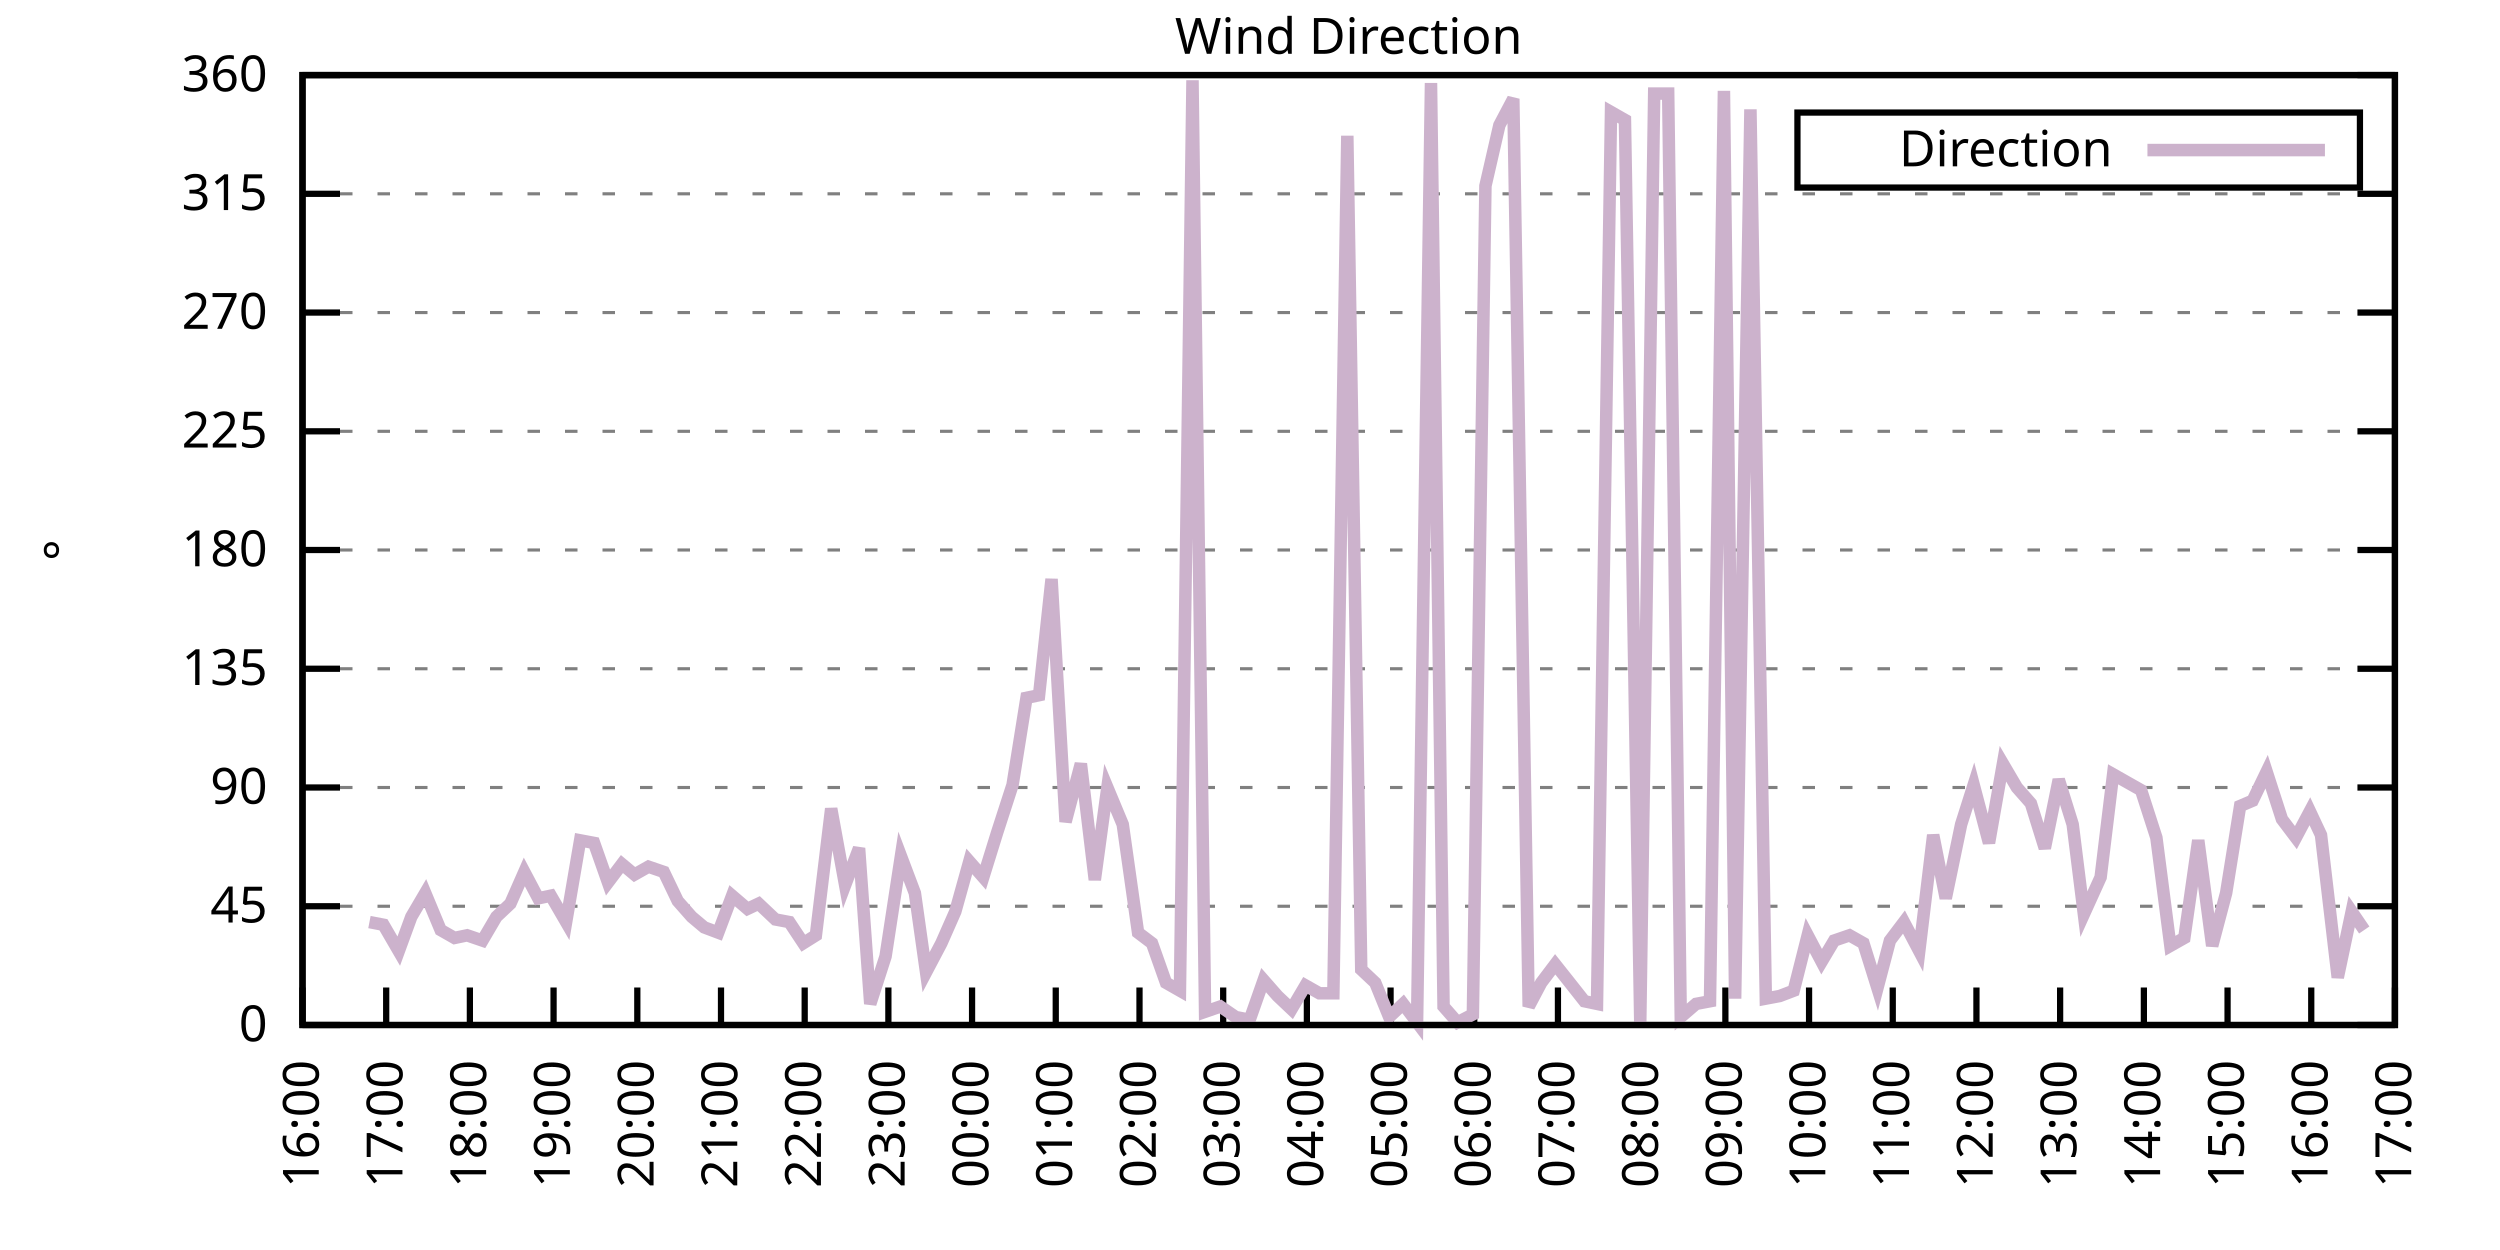
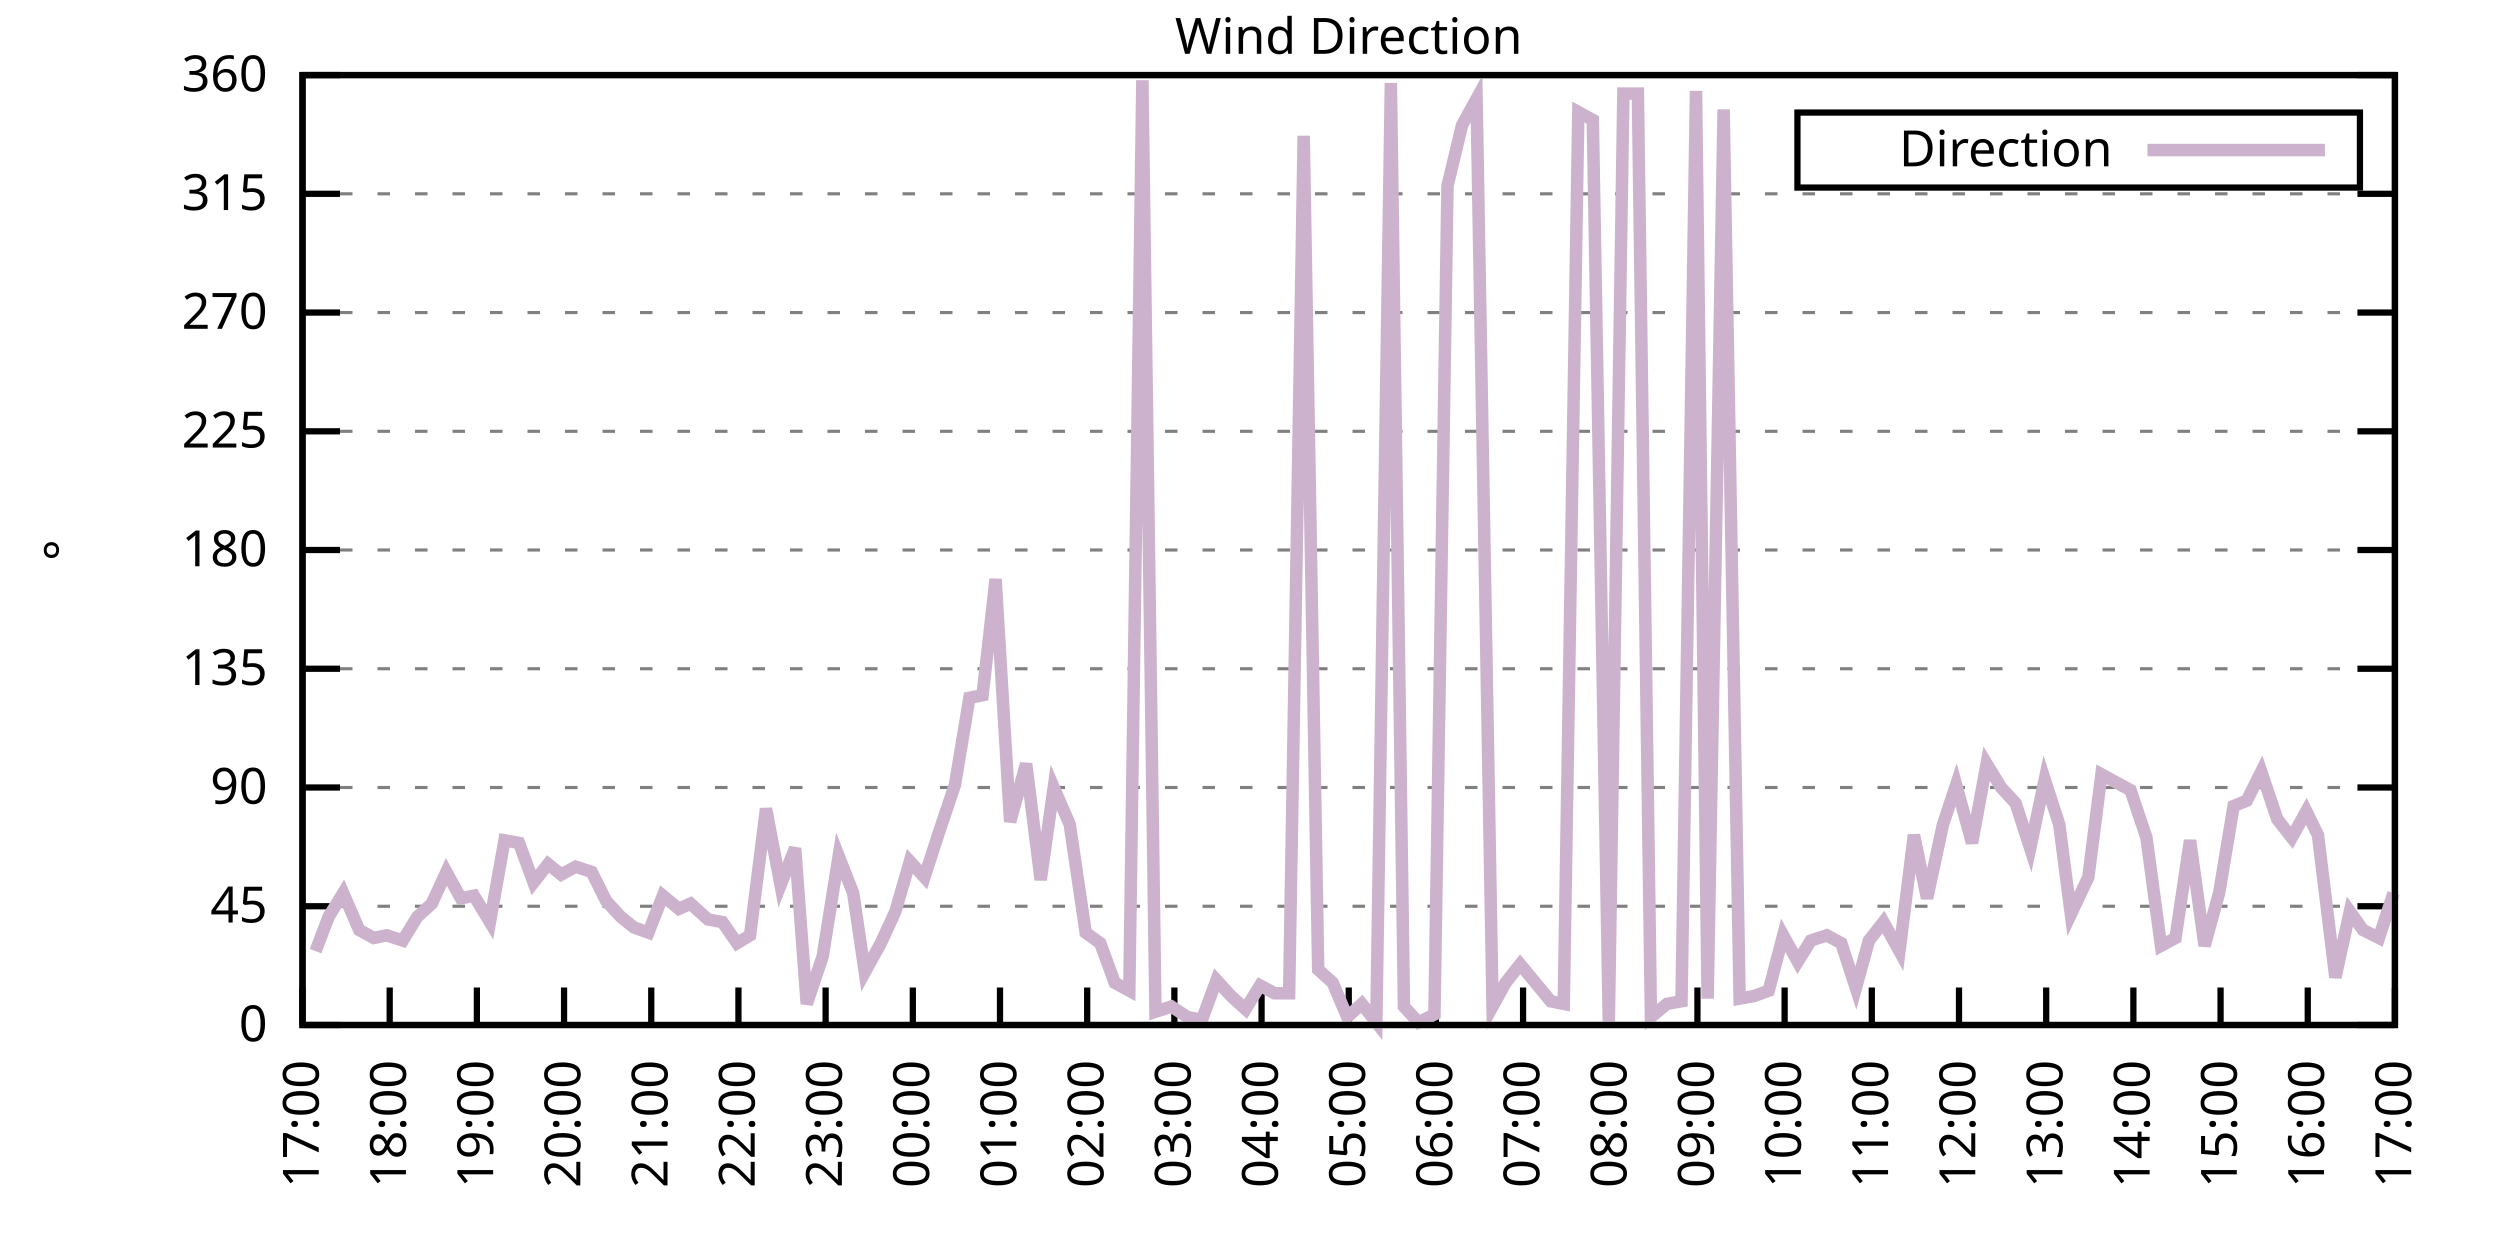
<svg xmlns="http://www.w3.org/2000/svg" xmlns:xlink="http://www.w3.org/1999/xlink" width="400" height="200" viewBox="0 0 400 200">
  <g id="gnuplot_canvas">
    <rect x="0" y="0" width="400" height="200" fill="none" />
    <defs>
      <circle id="gpDot" r="0.5" stroke-width="0.5" stroke="currentColor" />
      <path id="gpPt0" stroke-width="0.333" stroke="currentColor" d="M-1,0 h2 M0,-1 v2" />
      <path id="gpPt1" stroke-width="0.333" stroke="currentColor" d="M-1,-1 L1,1 M1,-1 L-1,1" />
      <path id="gpPt2" stroke-width="0.333" stroke="currentColor" d="M-1,0 L1,0 M0,-1 L0,1 M-1,-1 L1,1 M-1,1 L1,-1" />
      <rect id="gpPt3" stroke-width="0.333" stroke="currentColor" x="-1" y="-1" width="2" height="2" />
      <rect id="gpPt4" stroke-width="0.333" stroke="currentColor" fill="currentColor" x="-1" y="-1" width="2" height="2" />
      <circle id="gpPt5" stroke-width="0.333" stroke="currentColor" cx="0" cy="0" r="1" />
      <use xlink:href="#gpPt5" id="gpPt6" fill="currentColor" stroke="none" />
      <path id="gpPt7" stroke-width="0.333" stroke="currentColor" d="M0,-1.33 L-1.33,0.67 L1.33,0.67 z" />
      <use xlink:href="#gpPt7" id="gpPt8" fill="currentColor" stroke="none" />
      <use xlink:href="#gpPt7" id="gpPt9" stroke="currentColor" transform="rotate(180)" />
      <use xlink:href="#gpPt9" id="gpPt10" fill="currentColor" stroke="none" />
      <use xlink:href="#gpPt3" id="gpPt11" stroke="currentColor" transform="rotate(45)" />
      <use xlink:href="#gpPt11" id="gpPt12" fill="currentColor" stroke="none" />
      <path id="gpPt13" stroke-width="0.333" stroke="currentColor" d="M0,1.330 L1.265,0.411 L0.782,-1.067 L-0.782,-1.076 L-1.265,0.411 z" />
      <use xlink:href="#gpPt13" id="gpPt14" fill="currentColor" stroke="none" />
      <filter id="textbox" filterUnits="objectBoundingBox" x="0" y="0" height="1" width="1">
        <feFlood flood-color="white" flood-opacity="1" result="bgnd" />
        <feComposite in="SourceGraphic" in2="bgnd" operator="atop" />
      </filter>
      <filter id="greybox" filterUnits="objectBoundingBox" x="0" y="0" height="1" width="1">
        <feFlood flood-color="lightgrey" flood-opacity="1" result="grey" />
        <feComposite in="SourceGraphic" in2="grey" operator="atop" />
      </filter>
    </defs>
    <g fill="none" color="white" stroke="currentColor" stroke-width="1.00" stroke-linecap="butt" stroke-linejoin="miter">
</g>
    <g fill="none" color="black" stroke="currentColor" stroke-width="1.00" stroke-linecap="butt" stroke-linejoin="miter">
      <g stroke="none" shape-rendering="crispEdges">
        <polygon fill="rgb(255, 255, 255)" points="48.40,164.00 383.18,164.00 383.18,12.02 48.40,12.02 " />
      </g>
    </g>
    <g fill="none" color="black" stroke="currentColor" stroke-width="1.00" stroke-linecap="butt" stroke-linejoin="miter">
</g>
    <g fill="none" color="black" stroke="black" stroke-width="0.50" stroke-linecap="butt" stroke-linejoin="miter">
</g>
    <g fill="none" color="gray" stroke="currentColor" stroke-width="0.50" stroke-linecap="butt" stroke-linejoin="miter">
      <path stroke="gray" stroke-dasharray="2,4" class="gridline" d="M48.40,164.00 L383.19,164.00  " />
    </g>
    <g fill="none" color="gray" stroke="gray" stroke-width="1.00" stroke-linecap="butt" stroke-linejoin="miter">
</g>
    <g fill="none" color="black" stroke="currentColor" stroke-width="1.00" stroke-linecap="butt" stroke-linejoin="miter">
      <path stroke="black" d="M48.40,164.00 L54.40,164.00 M383.19,164.00 L377.19,164.00  " />
      <g transform="translate(42.80,166.60)" stroke="none" fill="black" font-family="Sans" font-size="8.00" text-anchor="end">
        <text>
          <tspan font-family="Sans"> 0</tspan>
        </text>
      </g>
    </g>
    <g fill="none" color="black" stroke="currentColor" stroke-width="1.00" stroke-linecap="butt" stroke-linejoin="miter">
</g>
    <g fill="none" color="black" stroke="black" stroke-width="0.50" stroke-linecap="butt" stroke-linejoin="miter">
</g>
    <g fill="none" color="gray" stroke="currentColor" stroke-width="0.50" stroke-linecap="butt" stroke-linejoin="miter">
      <path stroke="gray" stroke-dasharray="2,4" class="gridline" d="M48.40,145.00 L383.19,145.00  " />
    </g>
    <g fill="none" color="gray" stroke="gray" stroke-width="1.00" stroke-linecap="butt" stroke-linejoin="miter">
</g>
    <g fill="none" color="black" stroke="currentColor" stroke-width="1.00" stroke-linecap="butt" stroke-linejoin="miter">
      <path stroke="black" d="M48.40,145.00 L54.40,145.00 M383.19,145.00 L377.19,145.00  " />
      <g transform="translate(42.80,147.60)" stroke="none" fill="black" font-family="Sans" font-size="8.00" text-anchor="end">
        <text>
          <tspan font-family="Sans"> 45</tspan>
        </text>
      </g>
    </g>
    <g fill="none" color="black" stroke="currentColor" stroke-width="1.00" stroke-linecap="butt" stroke-linejoin="miter">
</g>
    <g fill="none" color="black" stroke="black" stroke-width="0.50" stroke-linecap="butt" stroke-linejoin="miter">
</g>
    <g fill="none" color="gray" stroke="currentColor" stroke-width="0.50" stroke-linecap="butt" stroke-linejoin="miter">
      <path stroke="gray" stroke-dasharray="2,4" class="gridline" d="M48.40,126.00 L383.19,126.00  " />
    </g>
    <g fill="none" color="gray" stroke="gray" stroke-width="1.00" stroke-linecap="butt" stroke-linejoin="miter">
</g>
    <g fill="none" color="black" stroke="currentColor" stroke-width="1.00" stroke-linecap="butt" stroke-linejoin="miter">
      <path stroke="black" d="M48.40,126.00 L54.40,126.00 M383.19,126.00 L377.19,126.00  " />
      <g transform="translate(42.80,128.60)" stroke="none" fill="black" font-family="Sans" font-size="8.00" text-anchor="end">
        <text>
          <tspan font-family="Sans"> 90</tspan>
        </text>
      </g>
    </g>
    <g fill="none" color="black" stroke="currentColor" stroke-width="1.00" stroke-linecap="butt" stroke-linejoin="miter">
</g>
    <g fill="none" color="black" stroke="black" stroke-width="0.50" stroke-linecap="butt" stroke-linejoin="miter">
</g>
    <g fill="none" color="gray" stroke="currentColor" stroke-width="0.50" stroke-linecap="butt" stroke-linejoin="miter">
      <path stroke="gray" stroke-dasharray="2,4" class="gridline" d="M48.40,107.00 L383.19,107.00  " />
    </g>
    <g fill="none" color="gray" stroke="gray" stroke-width="1.00" stroke-linecap="butt" stroke-linejoin="miter">
</g>
    <g fill="none" color="black" stroke="currentColor" stroke-width="1.00" stroke-linecap="butt" stroke-linejoin="miter">
      <path stroke="black" d="M48.40,107.00 L54.40,107.00 M383.19,107.00 L377.19,107.00  " />
      <g transform="translate(42.80,109.60)" stroke="none" fill="black" font-family="Sans" font-size="8.00" text-anchor="end">
        <text>
          <tspan font-family="Sans"> 135</tspan>
        </text>
      </g>
    </g>
    <g fill="none" color="black" stroke="currentColor" stroke-width="1.00" stroke-linecap="butt" stroke-linejoin="miter">
</g>
    <g fill="none" color="black" stroke="black" stroke-width="0.50" stroke-linecap="butt" stroke-linejoin="miter">
</g>
    <g fill="none" color="gray" stroke="currentColor" stroke-width="0.50" stroke-linecap="butt" stroke-linejoin="miter">
      <path stroke="gray" stroke-dasharray="2,4" class="gridline" d="M48.40,88.00 L383.19,88.00  " />
    </g>
    <g fill="none" color="gray" stroke="gray" stroke-width="1.00" stroke-linecap="butt" stroke-linejoin="miter">
</g>
    <g fill="none" color="black" stroke="currentColor" stroke-width="1.00" stroke-linecap="butt" stroke-linejoin="miter">
      <path stroke="black" d="M48.40,88.00 L54.40,88.00 M383.19,88.00 L377.19,88.00  " />
      <g transform="translate(42.80,90.60)" stroke="none" fill="black" font-family="Sans" font-size="8.00" text-anchor="end">
        <text>
          <tspan font-family="Sans"> 180</tspan>
        </text>
      </g>
    </g>
    <g fill="none" color="black" stroke="currentColor" stroke-width="1.00" stroke-linecap="butt" stroke-linejoin="miter">
</g>
    <g fill="none" color="black" stroke="black" stroke-width="0.50" stroke-linecap="butt" stroke-linejoin="miter">
</g>
    <g fill="none" color="gray" stroke="currentColor" stroke-width="0.50" stroke-linecap="butt" stroke-linejoin="miter">
      <path stroke="gray" stroke-dasharray="2,4" class="gridline" d="M48.40,69.01 L383.19,69.01  " />
    </g>
    <g fill="none" color="gray" stroke="gray" stroke-width="1.00" stroke-linecap="butt" stroke-linejoin="miter">
</g>
    <g fill="none" color="black" stroke="currentColor" stroke-width="1.00" stroke-linecap="butt" stroke-linejoin="miter">
      <path stroke="black" d="M48.40,69.01 L54.40,69.01 M383.19,69.01 L377.19,69.01  " />
      <g transform="translate(42.80,71.61)" stroke="none" fill="black" font-family="Sans" font-size="8.00" text-anchor="end">
        <text>
          <tspan font-family="Sans"> 225</tspan>
        </text>
      </g>
    </g>
    <g fill="none" color="black" stroke="currentColor" stroke-width="1.00" stroke-linecap="butt" stroke-linejoin="miter">
</g>
    <g fill="none" color="black" stroke="black" stroke-width="0.50" stroke-linecap="butt" stroke-linejoin="miter">
</g>
    <g fill="none" color="gray" stroke="currentColor" stroke-width="0.50" stroke-linecap="butt" stroke-linejoin="miter">
      <path stroke="gray" stroke-dasharray="2,4" class="gridline" d="M48.40,50.01 L383.19,50.01  " />
    </g>
    <g fill="none" color="gray" stroke="gray" stroke-width="1.00" stroke-linecap="butt" stroke-linejoin="miter">
</g>
    <g fill="none" color="black" stroke="currentColor" stroke-width="1.00" stroke-linecap="butt" stroke-linejoin="miter">
      <path stroke="black" d="M48.40,50.01 L54.40,50.01 M383.19,50.01 L377.19,50.01  " />
      <g transform="translate(42.80,52.61)" stroke="none" fill="black" font-family="Sans" font-size="8.00" text-anchor="end">
        <text>
          <tspan font-family="Sans"> 270</tspan>
        </text>
      </g>
    </g>
    <g fill="none" color="black" stroke="currentColor" stroke-width="1.00" stroke-linecap="butt" stroke-linejoin="miter">
</g>
    <g fill="none" color="black" stroke="black" stroke-width="0.50" stroke-linecap="butt" stroke-linejoin="miter">
</g>
    <g fill="none" color="gray" stroke="currentColor" stroke-width="0.50" stroke-linecap="butt" stroke-linejoin="miter">
      <path stroke="gray" stroke-dasharray="2,4" class="gridline" d="M48.40,31.01 L383.19,31.01  " />
    </g>
    <g fill="none" color="gray" stroke="gray" stroke-width="1.00" stroke-linecap="butt" stroke-linejoin="miter">
</g>
    <g fill="none" color="black" stroke="currentColor" stroke-width="1.00" stroke-linecap="butt" stroke-linejoin="miter">
      <path stroke="black" d="M48.40,31.01 L54.40,31.01 M383.19,31.01 L377.19,31.01  " />
      <g transform="translate(42.80,33.61)" stroke="none" fill="black" font-family="Sans" font-size="8.00" text-anchor="end">
        <text>
          <tspan font-family="Sans"> 315</tspan>
        </text>
      </g>
    </g>
    <g fill="none" color="black" stroke="currentColor" stroke-width="1.00" stroke-linecap="butt" stroke-linejoin="miter">
</g>
    <g fill="none" color="black" stroke="black" stroke-width="0.50" stroke-linecap="butt" stroke-linejoin="miter">
</g>
    <g fill="none" color="gray" stroke="currentColor" stroke-width="0.50" stroke-linecap="butt" stroke-linejoin="miter">
      <path stroke="gray" stroke-dasharray="2,4" class="gridline" d="M48.40,12.01 L383.19,12.01  " />
    </g>
    <g fill="none" color="gray" stroke="gray" stroke-width="1.00" stroke-linecap="butt" stroke-linejoin="miter">
</g>
    <g fill="none" color="black" stroke="currentColor" stroke-width="1.00" stroke-linecap="butt" stroke-linejoin="miter">
      <path stroke="black" d="M48.40,12.01 L54.40,12.01 M383.19,12.01 L377.19,12.01  " />
      <g transform="translate(42.80,14.61)" stroke="none" fill="black" font-family="Sans" font-size="8.00" text-anchor="end">
        <text>
          <tspan font-family="Sans"> 360</tspan>
        </text>
      </g>
    </g>
    <g fill="none" color="black" stroke="currentColor" stroke-width="1.00" stroke-linecap="butt" stroke-linejoin="miter">
      <path stroke="black" d="M48.40,164.00 L48.40,158.00  " />
      <g transform="translate(51.00,169.60) rotate(270.00)" stroke="none" fill="black" font-family="Sans" font-size="8.00" text-anchor="end">
        <text>
-           <tspan font-family="Sans">16:00</tspan>
-         </text>
-       </g>
-     </g>
-     <g fill="none" color="black" stroke="currentColor" stroke-width="1.00" stroke-linecap="butt" stroke-linejoin="miter">
-       <path stroke="black" d="M61.79,164.00 L61.79,158.00  " />
-       <g transform="translate(64.39,169.60) rotate(270.00)" stroke="none" fill="black" font-family="Sans" font-size="8.00" text-anchor="end">
-         <text>
          <tspan font-family="Sans">17:00</tspan>
        </text>
      </g>
    </g>
    <g fill="none" color="black" stroke="currentColor" stroke-width="1.00" stroke-linecap="butt" stroke-linejoin="miter">
-       <path stroke="black" d="M75.18,164.00 L75.18,158.00  " />
-       <g transform="translate(77.78,169.60) rotate(270.00)" stroke="none" fill="black" font-family="Sans" font-size="8.00" text-anchor="end">
+       <path stroke="black" d="M62.35,164.00 L62.35,158.00  " />
+       <g transform="translate(64.95,169.60) rotate(270.00)" stroke="none" fill="black" font-family="Sans" font-size="8.00" text-anchor="end">
        <text>
          <tspan font-family="Sans">18:00</tspan>
        </text>
      </g>
    </g>
    <g fill="none" color="black" stroke="currentColor" stroke-width="1.00" stroke-linecap="butt" stroke-linejoin="miter">
-       <path stroke="black" d="M88.57,164.00 L88.57,158.00  " />
-       <g transform="translate(91.17,169.60) rotate(270.00)" stroke="none" fill="black" font-family="Sans" font-size="8.00" text-anchor="end">
+       <path stroke="black" d="M76.30,164.00 L76.30,158.00  " />
+       <g transform="translate(78.90,169.60) rotate(270.00)" stroke="none" fill="black" font-family="Sans" font-size="8.00" text-anchor="end">
        <text>
          <tspan font-family="Sans">19:00</tspan>
        </text>
      </g>
    </g>
    <g fill="none" color="black" stroke="currentColor" stroke-width="1.00" stroke-linecap="butt" stroke-linejoin="miter">
-       <path stroke="black" d="M101.97,164.00 L101.97,158.00  " />
-       <g transform="translate(104.57,169.60) rotate(270.00)" stroke="none" fill="black" font-family="Sans" font-size="8.00" text-anchor="end">
+       <path stroke="black" d="M90.25,164.00 L90.25,158.00  " />
+       <g transform="translate(92.85,169.60) rotate(270.00)" stroke="none" fill="black" font-family="Sans" font-size="8.00" text-anchor="end">
        <text>
          <tspan font-family="Sans">20:00</tspan>
        </text>
      </g>
    </g>
    <g fill="none" color="black" stroke="currentColor" stroke-width="1.00" stroke-linecap="butt" stroke-linejoin="miter">
-       <path stroke="black" d="M115.36,164.00 L115.36,158.00  " />
-       <g transform="translate(117.96,169.60) rotate(270.00)" stroke="none" fill="black" font-family="Sans" font-size="8.00" text-anchor="end">
+       <path stroke="black" d="M104.20,164.00 L104.20,158.00  " />
+       <g transform="translate(106.80,169.60) rotate(270.00)" stroke="none" fill="black" font-family="Sans" font-size="8.00" text-anchor="end">
        <text>
          <tspan font-family="Sans">21:00</tspan>
        </text>
      </g>
    </g>
    <g fill="none" color="black" stroke="currentColor" stroke-width="1.00" stroke-linecap="butt" stroke-linejoin="miter">
-       <path stroke="black" d="M128.75,164.00 L128.75,158.00  " />
-       <g transform="translate(131.35,169.60) rotate(270.00)" stroke="none" fill="black" font-family="Sans" font-size="8.00" text-anchor="end">
+       <path stroke="black" d="M118.15,164.00 L118.15,158.00  " />
+       <g transform="translate(120.75,169.60) rotate(270.00)" stroke="none" fill="black" font-family="Sans" font-size="8.00" text-anchor="end">
        <text>
          <tspan font-family="Sans">22:00</tspan>
        </text>
      </g>
    </g>
    <g fill="none" color="black" stroke="currentColor" stroke-width="1.00" stroke-linecap="butt" stroke-linejoin="miter">
-       <path stroke="black" d="M142.14,164.00 L142.14,158.00  " />
-       <g transform="translate(144.74,169.60) rotate(270.00)" stroke="none" fill="black" font-family="Sans" font-size="8.00" text-anchor="end">
+       <path stroke="black" d="M132.10,164.00 L132.10,158.00  " />
+       <g transform="translate(134.70,169.60) rotate(270.00)" stroke="none" fill="black" font-family="Sans" font-size="8.00" text-anchor="end">
        <text>
          <tspan font-family="Sans">23:00</tspan>
        </text>
      </g>
    </g>
    <g fill="none" color="black" stroke="currentColor" stroke-width="1.00" stroke-linecap="butt" stroke-linejoin="miter">
-       <path stroke="black" d="M155.53,164.00 L155.53,158.00  " />
-       <g transform="translate(158.13,169.60) rotate(270.00)" stroke="none" fill="black" font-family="Sans" font-size="8.00" text-anchor="end">
+       <path stroke="black" d="M146.05,164.00 L146.05,158.00  " />
+       <g transform="translate(148.65,169.60) rotate(270.00)" stroke="none" fill="black" font-family="Sans" font-size="8.00" text-anchor="end">
        <text>
          <tspan font-family="Sans">00:00</tspan>
        </text>
      </g>
    </g>
    <g fill="none" color="black" stroke="currentColor" stroke-width="1.00" stroke-linecap="butt" stroke-linejoin="miter">
-       <path stroke="black" d="M168.92,164.00 L168.92,158.00  " />
-       <g transform="translate(171.52,169.60) rotate(270.00)" stroke="none" fill="black" font-family="Sans" font-size="8.00" text-anchor="end">
+       <path stroke="black" d="M160.00,164.00 L160.00,158.00  " />
+       <g transform="translate(162.60,169.60) rotate(270.00)" stroke="none" fill="black" font-family="Sans" font-size="8.00" text-anchor="end">
        <text>
          <tspan font-family="Sans">01:00</tspan>
        </text>
      </g>
    </g>
    <g fill="none" color="black" stroke="currentColor" stroke-width="1.00" stroke-linecap="butt" stroke-linejoin="miter">
-       <path stroke="black" d="M182.32,164.00 L182.32,158.00  " />
-       <g transform="translate(184.92,169.60) rotate(270.00)" stroke="none" fill="black" font-family="Sans" font-size="8.00" text-anchor="end">
+       <path stroke="black" d="M173.95,164.00 L173.95,158.00  " />
+       <g transform="translate(176.55,169.60) rotate(270.00)" stroke="none" fill="black" font-family="Sans" font-size="8.00" text-anchor="end">
        <text>
          <tspan font-family="Sans">02:00</tspan>
        </text>
      </g>
    </g>
    <g fill="none" color="black" stroke="currentColor" stroke-width="1.00" stroke-linecap="butt" stroke-linejoin="miter">
-       <path stroke="black" d="M195.71,164.00 L195.71,158.00  " />
-       <g transform="translate(198.31,169.60) rotate(270.00)" stroke="none" fill="black" font-family="Sans" font-size="8.00" text-anchor="end">
+       <path stroke="black" d="M187.90,164.00 L187.90,158.00  " />
+       <g transform="translate(190.50,169.60) rotate(270.00)" stroke="none" fill="black" font-family="Sans" font-size="8.00" text-anchor="end">
        <text>
          <tspan font-family="Sans">03:00</tspan>
        </text>
      </g>
    </g>
    <g fill="none" color="black" stroke="currentColor" stroke-width="1.00" stroke-linecap="butt" stroke-linejoin="miter">
-       <path stroke="black" d="M209.10,164.00 L209.10,158.00  " />
-       <g transform="translate(211.70,169.60) rotate(270.00)" stroke="none" fill="black" font-family="Sans" font-size="8.00" text-anchor="end">
+       <path stroke="black" d="M201.85,164.00 L201.85,158.00  " />
+       <g transform="translate(204.45,169.60) rotate(270.00)" stroke="none" fill="black" font-family="Sans" font-size="8.00" text-anchor="end">
        <text>
          <tspan font-family="Sans">04:00</tspan>
        </text>
      </g>
    </g>
    <g fill="none" color="black" stroke="currentColor" stroke-width="1.00" stroke-linecap="butt" stroke-linejoin="miter">
-       <path stroke="black" d="M222.49,164.00 L222.49,158.00  " />
-       <g transform="translate(225.09,169.60) rotate(270.00)" stroke="none" fill="black" font-family="Sans" font-size="8.00" text-anchor="end">
+       <path stroke="black" d="M215.80,164.00 L215.80,158.00  " />
+       <g transform="translate(218.40,169.60) rotate(270.00)" stroke="none" fill="black" font-family="Sans" font-size="8.00" text-anchor="end">
        <text>
          <tspan font-family="Sans">05:00</tspan>
        </text>
      </g>
    </g>
    <g fill="none" color="black" stroke="currentColor" stroke-width="1.00" stroke-linecap="butt" stroke-linejoin="miter">
-       <path stroke="black" d="M235.88,164.00 L235.88,158.00  " />
-       <g transform="translate(238.48,169.60) rotate(270.00)" stroke="none" fill="black" font-family="Sans" font-size="8.00" text-anchor="end">
+       <path stroke="black" d="M229.74,164.00 L229.74,158.00  " />
+       <g transform="translate(232.34,169.60) rotate(270.00)" stroke="none" fill="black" font-family="Sans" font-size="8.00" text-anchor="end">
        <text>
          <tspan font-family="Sans">06:00</tspan>
        </text>
      </g>
    </g>
    <g fill="none" color="black" stroke="currentColor" stroke-width="1.00" stroke-linecap="butt" stroke-linejoin="miter">
-       <path stroke="black" d="M249.27,164.00 L249.27,158.00  " />
-       <g transform="translate(251.87,169.60) rotate(270.00)" stroke="none" fill="black" font-family="Sans" font-size="8.00" text-anchor="end">
+       <path stroke="black" d="M243.69,164.00 L243.69,158.00  " />
+       <g transform="translate(246.29,169.60) rotate(270.00)" stroke="none" fill="black" font-family="Sans" font-size="8.00" text-anchor="end">
        <text>
          <tspan font-family="Sans">07:00</tspan>
        </text>
      </g>
    </g>
    <g fill="none" color="black" stroke="currentColor" stroke-width="1.00" stroke-linecap="butt" stroke-linejoin="miter">
-       <path stroke="black" d="M262.67,164.00 L262.67,158.00  " />
-       <g transform="translate(265.27,169.60) rotate(270.00)" stroke="none" fill="black" font-family="Sans" font-size="8.00" text-anchor="end">
+       <path stroke="black" d="M257.64,164.00 L257.64,158.00  " />
+       <g transform="translate(260.24,169.60) rotate(270.00)" stroke="none" fill="black" font-family="Sans" font-size="8.00" text-anchor="end">
        <text>
          <tspan font-family="Sans">08:00</tspan>
        </text>
      </g>
    </g>
    <g fill="none" color="black" stroke="currentColor" stroke-width="1.00" stroke-linecap="butt" stroke-linejoin="miter">
-       <path stroke="black" d="M276.06,164.00 L276.06,158.00  " />
-       <g transform="translate(278.66,169.60) rotate(270.00)" stroke="none" fill="black" font-family="Sans" font-size="8.00" text-anchor="end">
+       <path stroke="black" d="M271.59,164.00 L271.59,158.00  " />
+       <g transform="translate(274.19,169.60) rotate(270.00)" stroke="none" fill="black" font-family="Sans" font-size="8.00" text-anchor="end">
        <text>
          <tspan font-family="Sans">09:00</tspan>
        </text>
      </g>
    </g>
    <g fill="none" color="black" stroke="currentColor" stroke-width="1.00" stroke-linecap="butt" stroke-linejoin="miter">
-       <path stroke="black" d="M289.45,164.00 L289.45,158.00  " />
-       <g transform="translate(292.05,169.60) rotate(270.00)" stroke="none" fill="black" font-family="Sans" font-size="8.00" text-anchor="end">
+       <path stroke="black" d="M285.54,164.00 L285.54,158.00  " />
+       <g transform="translate(288.14,169.60) rotate(270.00)" stroke="none" fill="black" font-family="Sans" font-size="8.00" text-anchor="end">
        <text>
          <tspan font-family="Sans">10:00</tspan>
        </text>
      </g>
    </g>
    <g fill="none" color="black" stroke="currentColor" stroke-width="1.00" stroke-linecap="butt" stroke-linejoin="miter">
-       <path stroke="black" d="M302.84,164.00 L302.84,158.00  " />
-       <g transform="translate(305.44,169.60) rotate(270.00)" stroke="none" fill="black" font-family="Sans" font-size="8.00" text-anchor="end">
+       <path stroke="black" d="M299.49,164.00 L299.49,158.00  " />
+       <g transform="translate(302.09,169.60) rotate(270.00)" stroke="none" fill="black" font-family="Sans" font-size="8.00" text-anchor="end">
        <text>
          <tspan font-family="Sans">11:00</tspan>
        </text>
      </g>
    </g>
    <g fill="none" color="black" stroke="currentColor" stroke-width="1.00" stroke-linecap="butt" stroke-linejoin="miter">
-       <path stroke="black" d="M316.23,164.00 L316.23,158.00  " />
-       <g transform="translate(318.83,169.60) rotate(270.00)" stroke="none" fill="black" font-family="Sans" font-size="8.00" text-anchor="end">
+       <path stroke="black" d="M313.44,164.00 L313.44,158.00  " />
+       <g transform="translate(316.04,169.60) rotate(270.00)" stroke="none" fill="black" font-family="Sans" font-size="8.00" text-anchor="end">
        <text>
          <tspan font-family="Sans">12:00</tspan>
        </text>
      </g>
    </g>
    <g fill="none" color="black" stroke="currentColor" stroke-width="1.00" stroke-linecap="butt" stroke-linejoin="miter">
-       <path stroke="black" d="M329.62,164.00 L329.62,158.00  " />
-       <g transform="translate(332.22,169.60) rotate(270.00)" stroke="none" fill="black" font-family="Sans" font-size="8.00" text-anchor="end">
+       <path stroke="black" d="M327.39,164.00 L327.39,158.00  " />
+       <g transform="translate(329.99,169.60) rotate(270.00)" stroke="none" fill="black" font-family="Sans" font-size="8.00" text-anchor="end">
        <text>
          <tspan font-family="Sans">13:00</tspan>
        </text>
      </g>
    </g>
    <g fill="none" color="black" stroke="currentColor" stroke-width="1.00" stroke-linecap="butt" stroke-linejoin="miter">
-       <path stroke="black" d="M343.02,164.00 L343.02,158.00  " />
-       <g transform="translate(345.62,169.60) rotate(270.00)" stroke="none" fill="black" font-family="Sans" font-size="8.00" text-anchor="end">
+       <path stroke="black" d="M341.34,164.00 L341.34,158.00  " />
+       <g transform="translate(343.94,169.60) rotate(270.00)" stroke="none" fill="black" font-family="Sans" font-size="8.00" text-anchor="end">
        <text>
          <tspan font-family="Sans">14:00</tspan>
        </text>
      </g>
    </g>
    <g fill="none" color="black" stroke="currentColor" stroke-width="1.00" stroke-linecap="butt" stroke-linejoin="miter">
-       <path stroke="black" d="M356.41,164.00 L356.41,158.00  " />
-       <g transform="translate(359.01,169.60) rotate(270.00)" stroke="none" fill="black" font-family="Sans" font-size="8.00" text-anchor="end">
+       <path stroke="black" d="M355.29,164.00 L355.29,158.00  " />
+       <g transform="translate(357.89,169.60) rotate(270.00)" stroke="none" fill="black" font-family="Sans" font-size="8.00" text-anchor="end">
        <text>
          <tspan font-family="Sans">15:00</tspan>
        </text>
      </g>
    </g>
    <g fill="none" color="black" stroke="currentColor" stroke-width="1.00" stroke-linecap="butt" stroke-linejoin="miter">
-       <path stroke="black" d="M369.80,164.00 L369.80,158.00  " />
-       <g transform="translate(372.40,169.60) rotate(270.00)" stroke="none" fill="black" font-family="Sans" font-size="8.00" text-anchor="end">
+       <path stroke="black" d="M369.24,164.00 L369.24,158.00  " />
+       <g transform="translate(371.84,169.60) rotate(270.00)" stroke="none" fill="black" font-family="Sans" font-size="8.00" text-anchor="end">
        <text>
          <tspan font-family="Sans">16:00</tspan>
        </text>
      </g>
    </g>
    <g fill="none" color="black" stroke="currentColor" stroke-width="1.00" stroke-linecap="butt" stroke-linejoin="miter">
      <path stroke="black" d="M383.19,164.00 L383.19,158.00  " />
      <g transform="translate(385.79,169.60) rotate(270.00)" stroke="none" fill="black" font-family="Sans" font-size="8.00" text-anchor="end">
        <text>
          <tspan font-family="Sans">17:00</tspan>
        </text>
      </g>
    </g>
    <g fill="none" color="black" stroke="currentColor" stroke-width="1.00" stroke-linecap="butt" stroke-linejoin="miter">
</g>
    <g fill="none" color="black" stroke="currentColor" stroke-width="1.00" stroke-linecap="butt" stroke-linejoin="miter">
      <path stroke="black" d="M48.40,12.01 L48.40,164.00 L383.19,164.00 L383.19,12.01 L48.40,12.01 Z  " />
    </g>
    <g fill="none" color="black" stroke="currentColor" stroke-width="1.00" stroke-linecap="butt" stroke-linejoin="miter">
</g>
    <g fill="none" color="black" stroke="currentColor" stroke-width="1.00" stroke-linecap="butt" stroke-linejoin="miter">
      <path stroke="black" d="M287.59,30.01 L287.59,18.01 L377.59,18.01 L377.59,30.01 L287.59,30.01 Z  " />
    </g>
    <g id="Wind_direction_plot_1">
      <g fill="none" color="white" stroke="black" stroke-width="2.00" stroke-linecap="butt" stroke-linejoin="miter">
</g>
      <g fill="none" color="black" stroke="currentColor" stroke-width="2.00" stroke-linecap="butt" stroke-linejoin="miter">
        <g transform="translate(337.99,26.61)" stroke="none" fill="black" font-family="Sans" font-size="8.00" text-anchor="end">
          <text>
            <tspan font-family="Sans">Direction</tspan>
          </text>
        </g>
      </g>
      <g fill="none" color="black" stroke="currentColor" stroke-width="2.00" stroke-linecap="butt" stroke-linejoin="miter">
-         <path stroke="rgb(204, 178, 204)" d="M343.59,24.01 L371.99,24.01 M59.11,147.53 L61.35,147.96 L63.80,152.18 L65.81,146.69 L68.04,142.89 L70.50,148.80   L72.73,150.07 L74.74,149.65 L77.19,150.49 L79.42,146.69 L81.66,144.58 L83.89,139.51 L86.12,143.73 L88.13,143.31   L90.58,147.53 L92.82,134.45 L95.05,134.87 L97.28,141.20 L99.51,138.25 L101.52,139.93 L103.75,138.67 L106.21,139.51   L108.44,144.16 L110.67,146.69 L112.68,148.38 L114.91,149.22 L117.14,143.31 L119.60,145.42 L121.38,144.58 L124.06,147.11   L126.29,147.53 L128.53,150.91 L130.54,149.65 L132.99,129.38 L135.22,141.62 L137.45,135.71 L139.24,160.62 L141.69,153.02   L144.15,136.98 L146.38,142.89 L148.17,155.56 L150.62,150.91 L152.85,145.85 L155.09,137.82 L157.32,140.36 L159.55,133.18   L162.01,125.58 L164.24,111.65 L166.25,111.23 L168.25,92.65 L170.49,131.49 L172.94,122.20 L175.17,140.78 L177.18,126.00   L179.64,131.91 L182.09,149.22 L184.32,150.91 L186.56,157.24 L188.79,158.51 L190.80,12.85 L192.81,161.89 L195.26,161.04   L197.72,162.73 L199.95,163.16 L202.18,156.82 L204.41,159.36 L206.64,161.47 L208.88,157.67 L211.11,158.93 L213.34,158.93   L215.57,21.72 L217.80,155.13 L220.04,157.24 L222.27,162.73 L224.50,160.62 L226.73,163.58 L228.96,13.28 L230.97,161.04   L233.20,163.58 L235.66,162.31 L237.67,29.74 L239.90,20.03 L242.13,15.81 L244.59,161.04 L246.60,157.24 L248.83,154.29   L250.84,156.82 L253.51,160.20 L255.52,160.62 L257.76,17.92 L259.99,19.19 L262.44,163.58 L264.67,14.97 L266.91,14.97   L268.92,162.73 L271.37,160.62 L273.60,160.20 L275.83,14.54 L277.62,159.78 L280.07,17.50 L282.53,159.78 L284.76,159.36   L286.99,158.51 L289.23,149.65 L291.46,153.87 L293.47,150.49 L295.92,149.65 L298.15,150.91 L300.39,158.09 L302.39,150.49   L304.63,147.53 L307.08,152.18 L309.31,133.60 L311.32,143.73 L313.78,131.91 L315.79,125.58 L318.24,134.87 L320.47,122.20   L322.70,126.00 L324.94,128.54 L327.17,135.71 L329.40,124.74 L331.63,131.91 L333.42,146.27 L336.10,140.36 L338.10,123.89   L340.34,125.16 L342.57,126.42 L345.02,134.02 L347.26,151.33 L349.49,150.07 L351.72,134.45 L353.95,151.33 L356.18,142.89   L358.42,128.96 L360.42,128.11 L362.66,123.47 L365.11,131.07 L367.34,134.02 L369.58,129.80 L371.36,133.60 L374.04,156.40   L376.27,145.85 L378.28,148.80  " />
+         <path stroke="rgb(204, 178, 204)" d="M343.59,24.01 L371.99,24.01 M50.49,152.18 L52.58,146.69 L54.91,142.89 L57.47,148.80 L59.79,150.07 L61.88,149.65   L64.44,150.49 L66.77,146.69 L69.09,144.58 L71.42,139.51 L73.74,143.73 L75.83,143.31 L78.39,147.53 L80.72,134.45   L83.04,134.87 L85.37,141.20 L87.69,138.25 L89.78,139.93 L92.11,138.67 L94.67,139.51 L96.99,144.16 L99.32,146.69   L101.41,148.38 L103.73,149.22 L106.06,143.31 L108.62,145.42 L110.48,144.58 L113.27,147.11 L115.59,147.53 L117.92,150.91   L120.01,149.65 L122.57,129.38 L124.89,141.62 L127.22,135.71 L129.08,160.62 L131.63,153.02 L134.19,136.98 L136.51,142.89   L138.37,155.56 L140.93,150.91 L143.26,145.85 L145.58,137.82 L147.91,140.36 L150.23,133.18 L152.79,125.58 L155.11,111.65   L157.21,111.23 L159.30,92.65 L161.62,131.49 L164.18,122.20 L166.51,140.78 L168.60,126.00 L171.16,131.91 L173.71,149.22   L176.04,150.91 L178.36,157.24 L180.69,158.51 L182.78,12.85 L184.87,161.89 L187.43,161.04 L189.99,162.73 L192.31,163.16   L194.64,156.82 L196.96,159.36 L199.29,161.47 L201.61,157.67 L203.94,158.93 L206.26,158.93 L208.59,21.72 L210.91,155.13   L213.24,157.24 L215.56,162.73 L217.89,160.62 L220.21,163.58 L222.54,13.28 L224.63,161.04 L226.95,163.58 L229.51,162.31   L231.60,29.74 L233.93,20.03 L236.25,15.81 L238.81,161.04 L240.90,157.24 L243.23,154.29 L245.32,156.82 L248.11,160.20   L250.20,160.62 L252.53,17.92 L254.85,19.19 L257.41,163.58 L259.74,14.97 L262.06,14.97 L264.15,162.73 L266.71,160.62   L269.04,160.20 L271.36,14.54 L273.22,159.78 L275.78,17.50 L278.34,159.78 L280.66,159.36 L282.99,158.51 L285.31,149.65   L287.64,153.87 L289.73,150.49 L292.29,149.65 L294.61,150.91 L296.94,158.09 L299.03,150.49 L301.35,147.53 L303.91,152.18   L306.23,133.60 L308.33,143.73 L310.88,131.91 L312.98,125.58 L315.53,134.87 L317.86,122.20 L320.18,126.00 L322.51,128.54   L324.83,135.71 L327.16,124.74 L329.48,131.91 L331.34,146.27 L334.13,140.36 L336.23,123.89 L338.55,125.16 L340.88,126.42   L343.43,134.02 L345.76,151.33 L348.08,150.07 L350.41,134.45 L352.73,151.33 L355.06,142.89 L357.38,128.96 L359.48,128.11   L361.80,123.47 L364.36,131.07 L366.68,134.02 L369.01,129.80 L370.87,133.60 L373.66,156.40 L375.98,145.85 L378.08,148.80   L380.63,150.07 L382.96,142.89  " />
      </g>
    </g>
    <g fill="none" color="black" stroke="currentColor" stroke-width="2.00" stroke-linecap="butt" stroke-linejoin="miter">
</g>
    <g fill="none" color="black" stroke="black" stroke-width="1.00" stroke-linecap="butt" stroke-linejoin="miter">
</g>
    <g fill="none" color="black" stroke="currentColor" stroke-width="1.00" stroke-linecap="butt" stroke-linejoin="miter">
      <path stroke="black" d="M48.40,12.01 L48.40,164.00 L383.19,164.00 L383.19,12.01 L48.40,12.01 Z  " />
      <g transform="translate(12.80,88.01) rotate(270.00)" stroke="none" fill="black" font-family="Sans" font-size="8.00" text-anchor="middle">
        <text>
          <tspan font-family="Sans">°</tspan>
        </text>
      </g>
    </g>
    <g fill="none" color="black" stroke="currentColor" stroke-width="1.00" stroke-linecap="butt" stroke-linejoin="miter">
</g>
    <g fill="none" color="black" stroke="currentColor" stroke-width="1.00" stroke-linecap="butt" stroke-linejoin="miter">
      <g transform="translate(215.79,8.61)" stroke="none" fill="black" font-family="Sans" font-size="8.00" text-anchor="middle">
        <text>
          <tspan font-family="Sans">Wind Direction</tspan>
        </text>
      </g>
    </g>
    <g fill="none" color="black" stroke="currentColor" stroke-width="1.00" stroke-linecap="butt" stroke-linejoin="miter">
</g>
  </g>
</svg>
